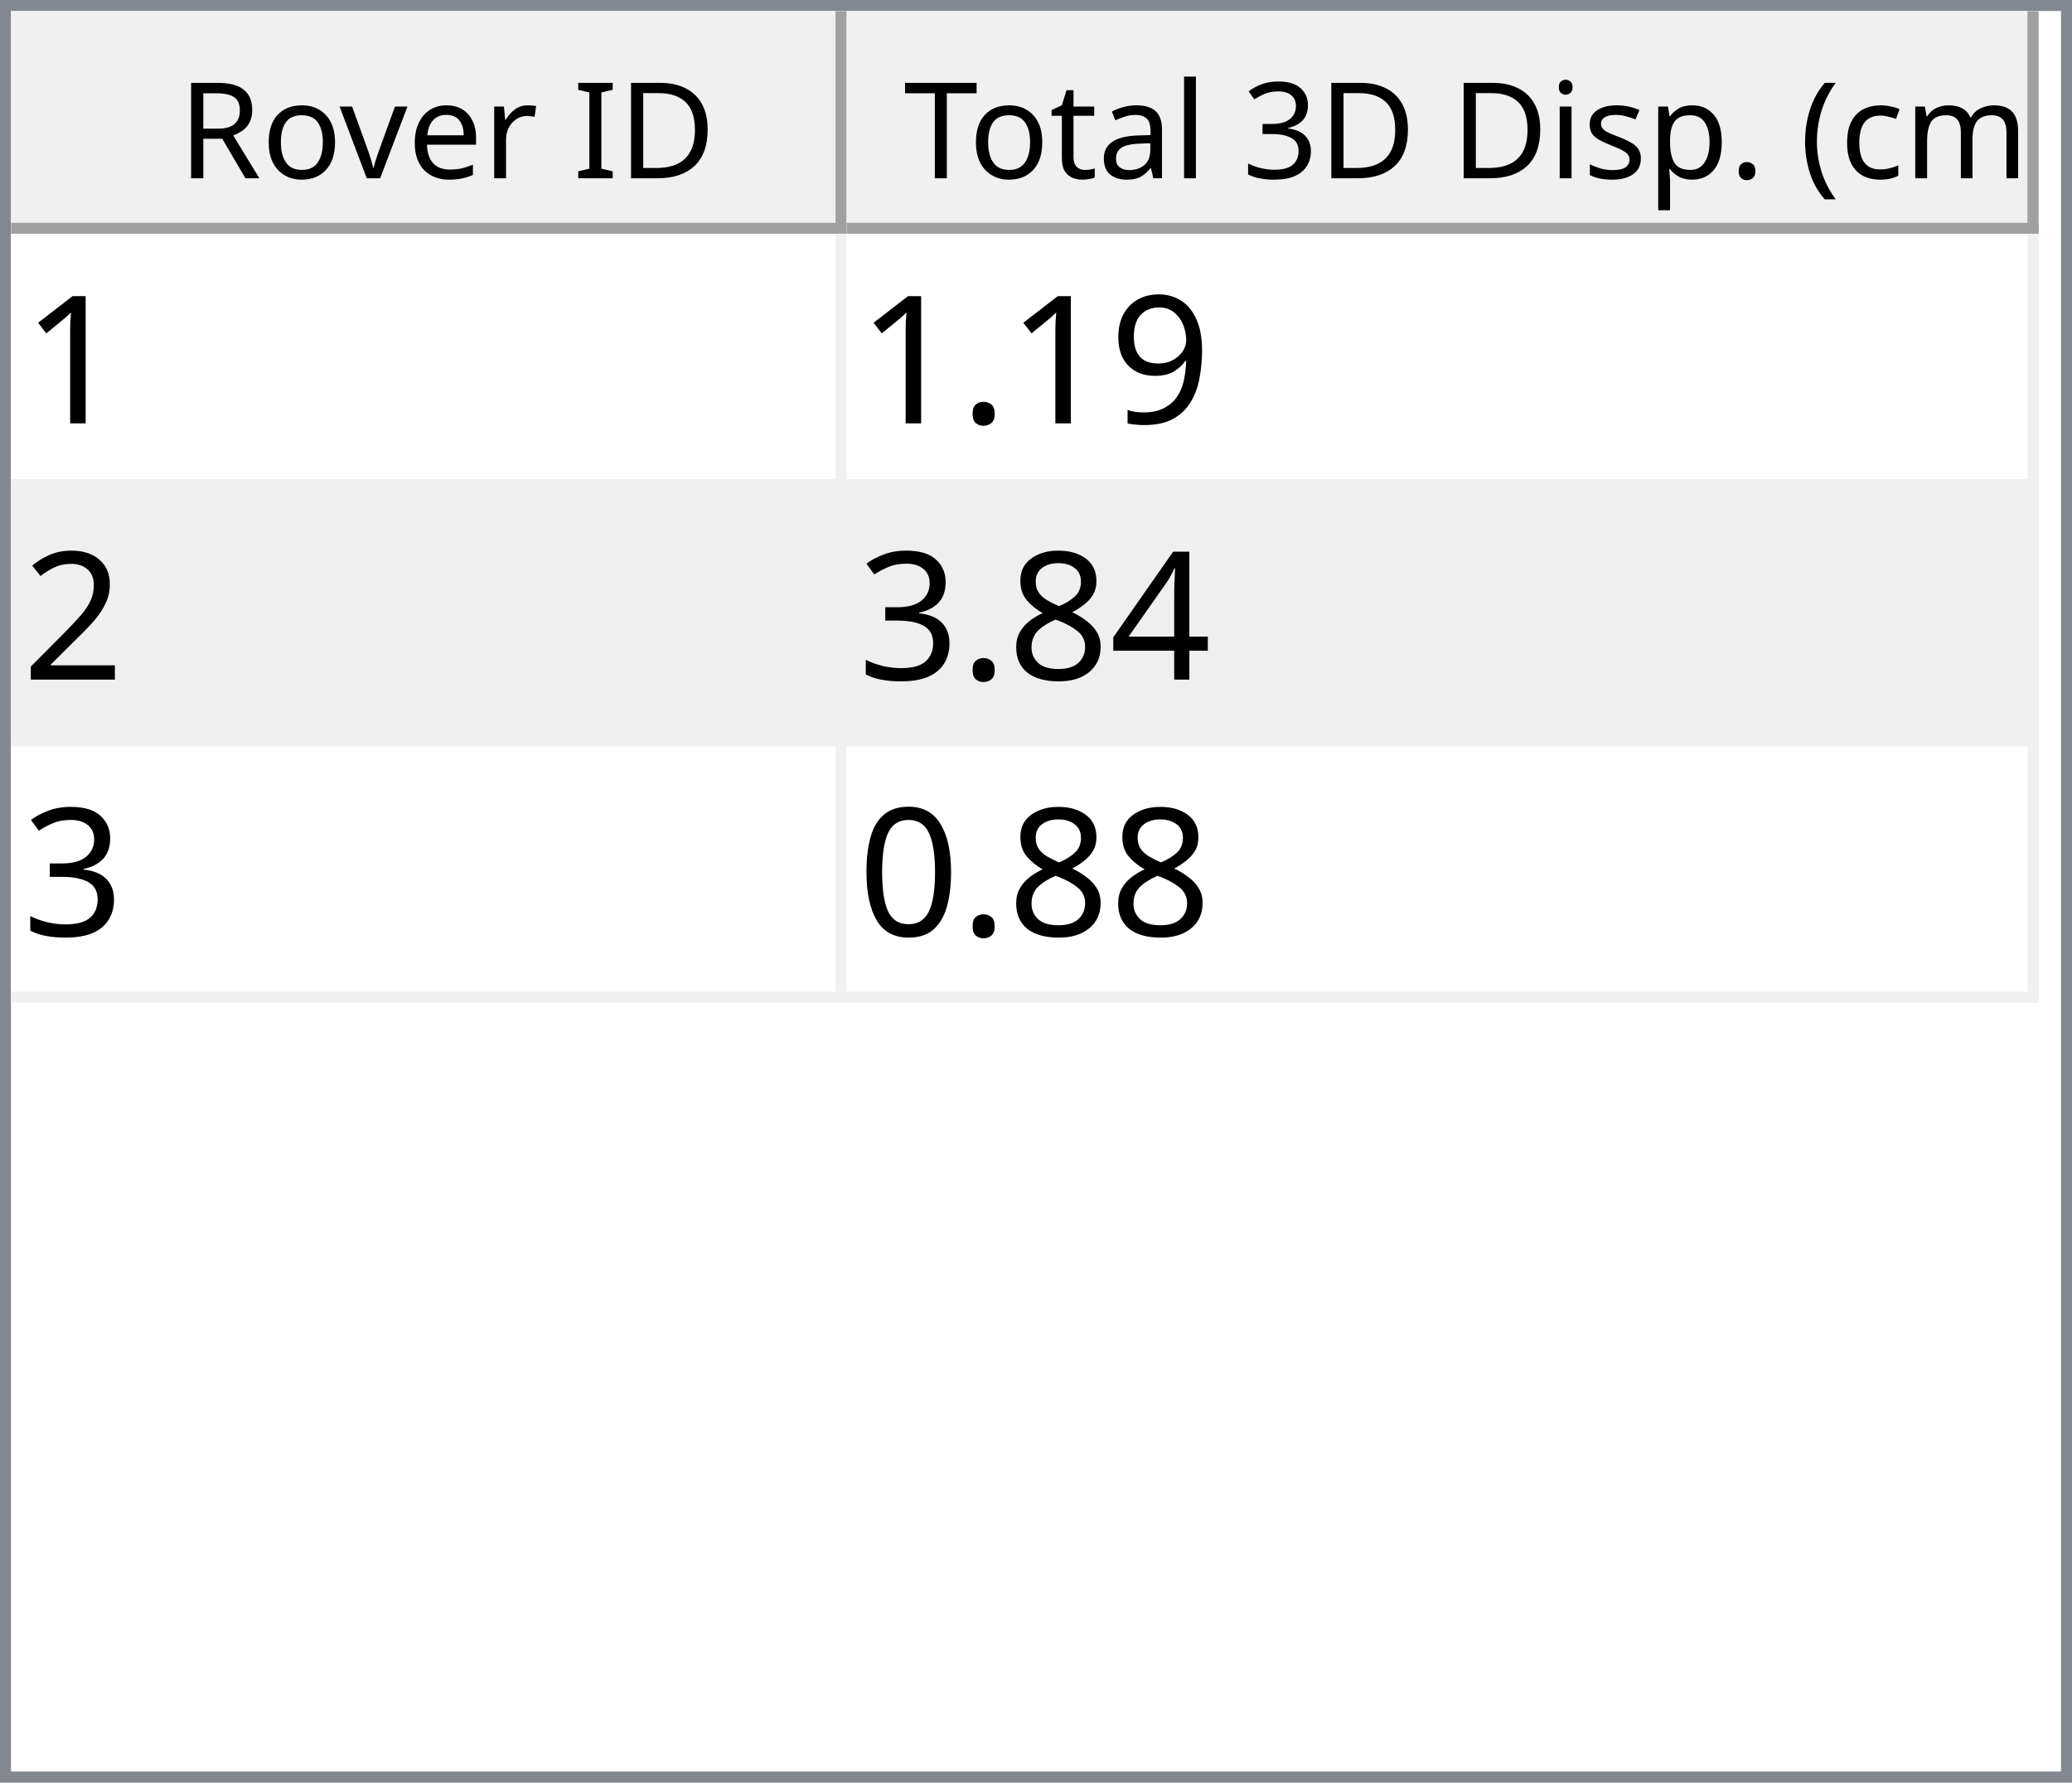
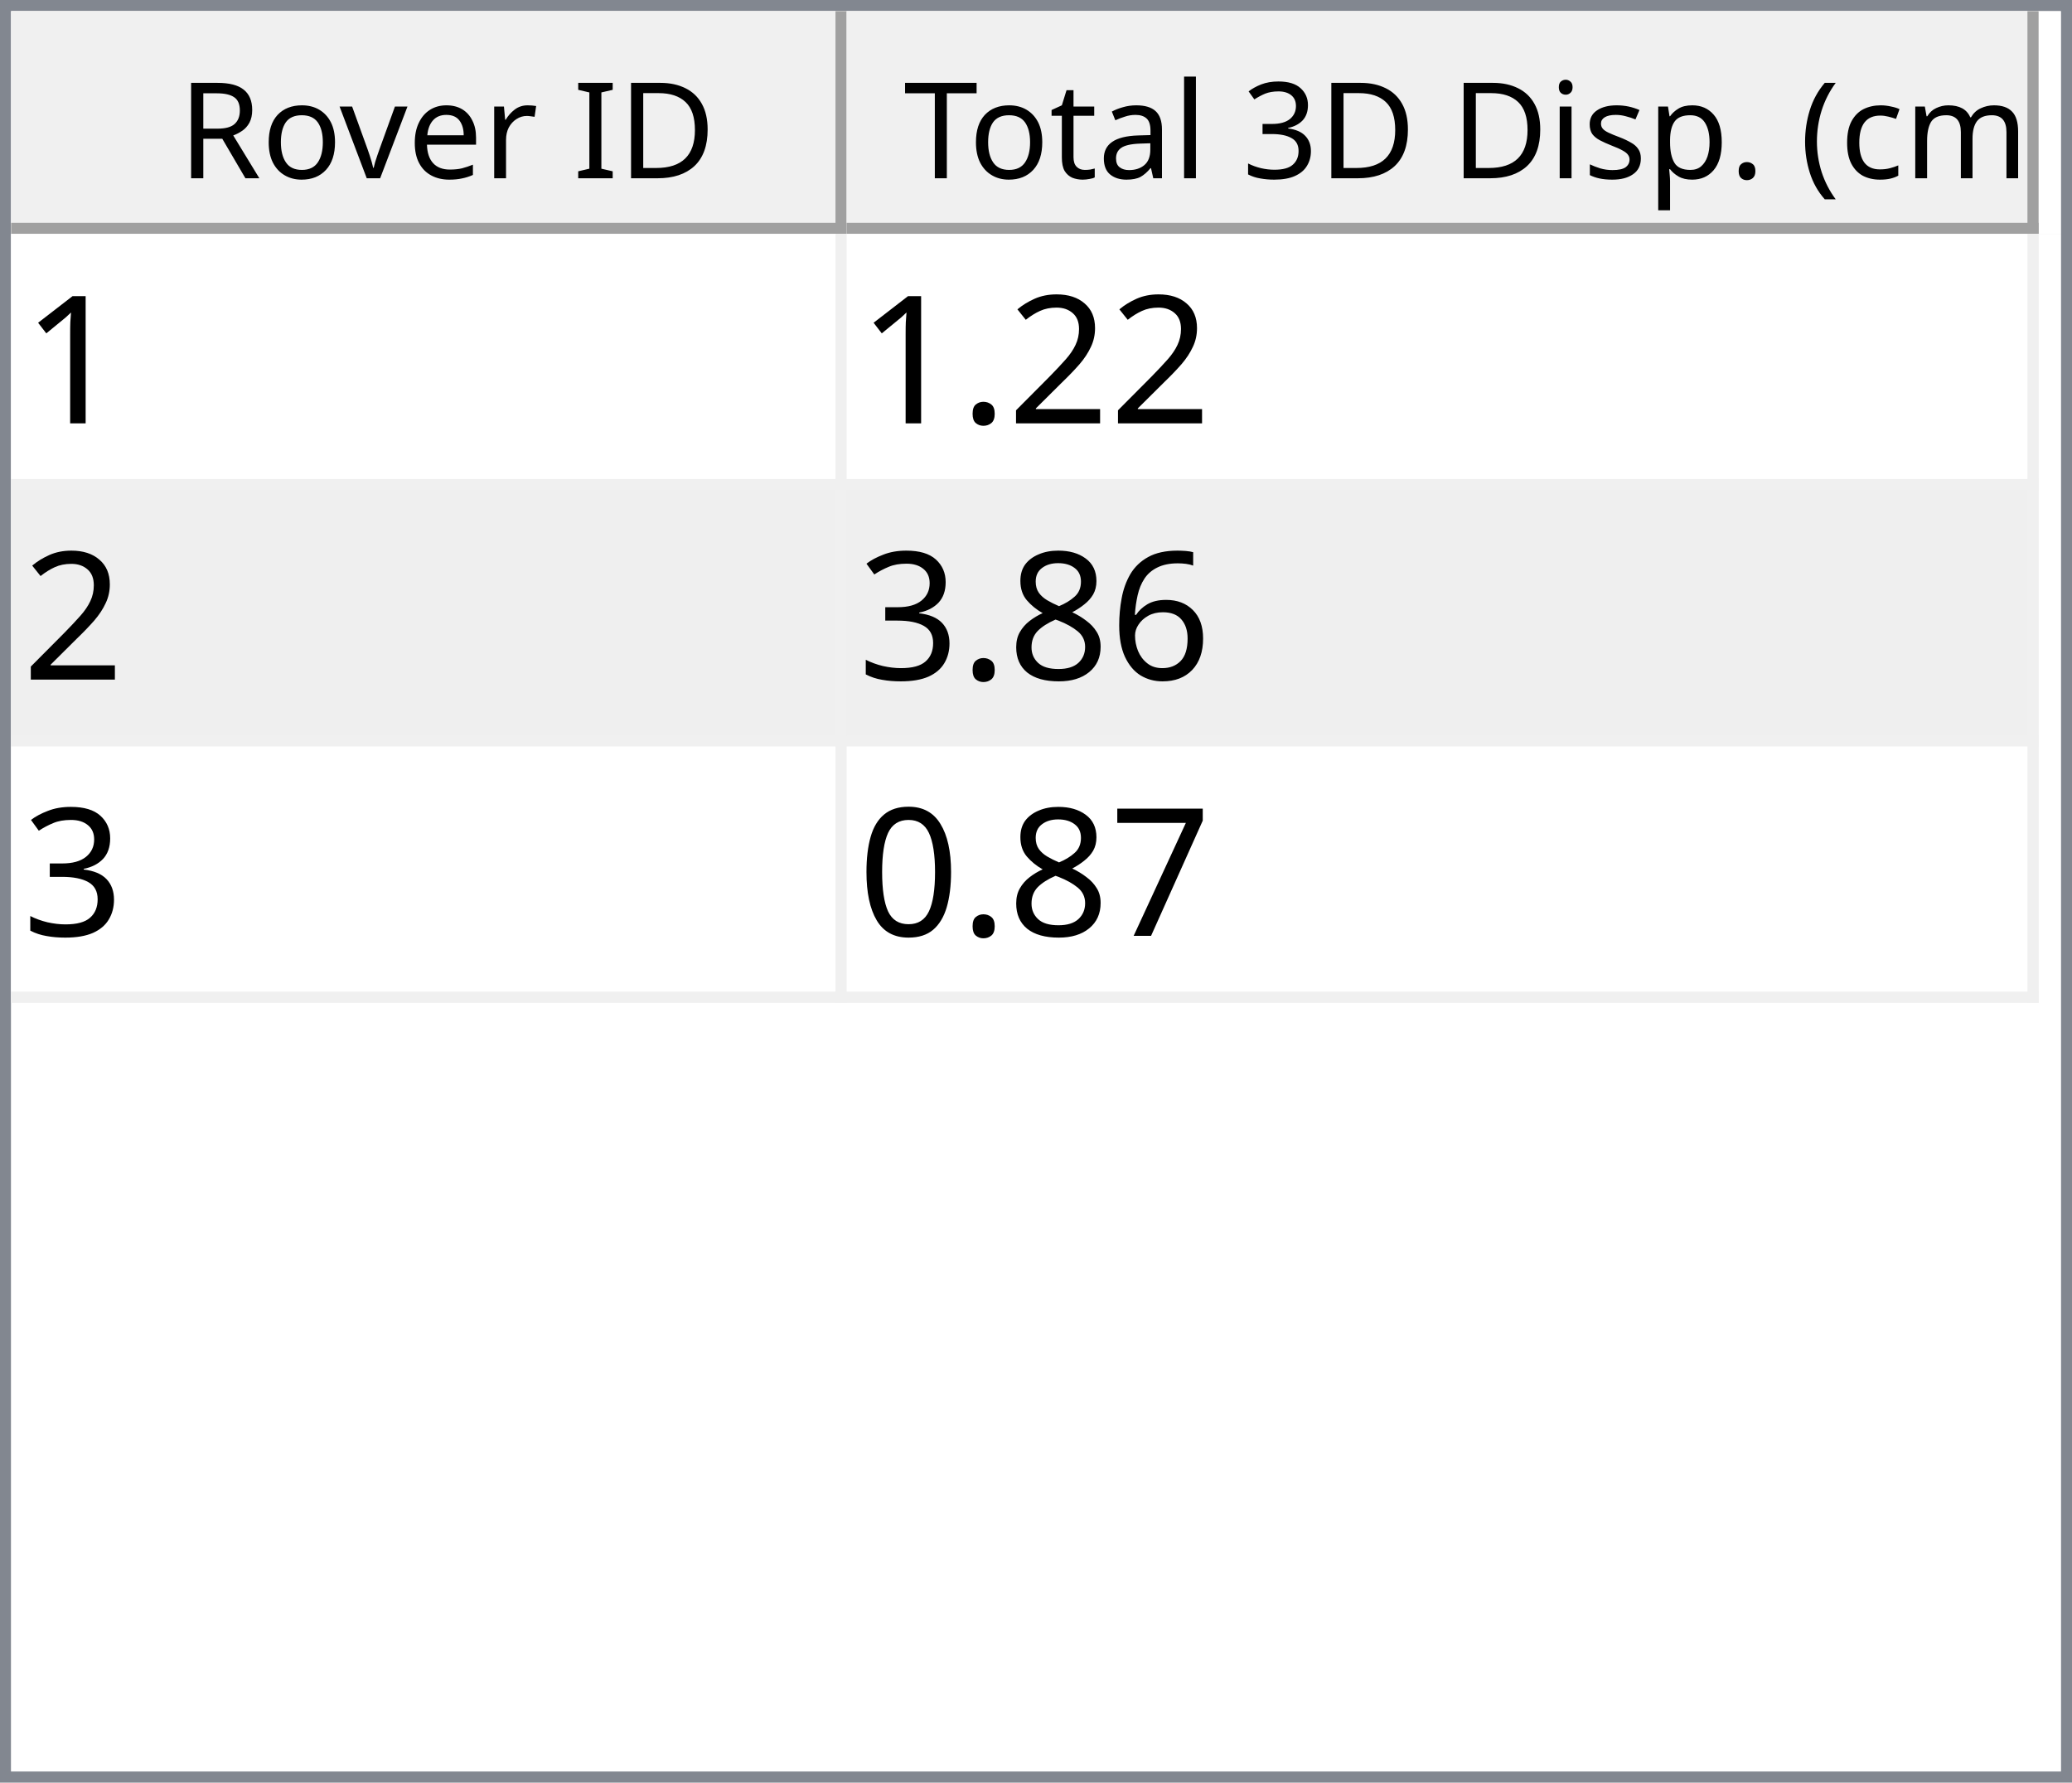
<svg xmlns="http://www.w3.org/2000/svg" style="fill-opacity:1; color-rendering:auto; color-interpolation:auto; text-rendering:auto; stroke:black; stroke-linecap:square; stroke-miterlimit:10; shape-rendering:auto; stroke-opacity:1; fill:black; stroke-dasharray:none; font-weight:normal; stroke-width:1; font-family:'Dialog'; font-style:normal; stroke-linejoin:miter; font-size:12px; stroke-dashoffset:0; image-rendering:auto;" width="186" height="160">
  <defs id="genericDefs" />
  <g>
    <defs id="defs1">
      <clipPath clipPathUnits="userSpaceOnUse" id="clipPath1">
        <path d="M0 0 L186 0 L186 160 L0 160 L0 0 Z" />
      </clipPath>
      <clipPath clipPathUnits="userSpaceOnUse" id="clipPath2">
        <path d="M0 0 L0 160 L186 160 L186 0 Z" />
      </clipPath>
      <clipPath clipPathUnits="userSpaceOnUse" id="clipPath3">
        <path d="M0 0 L0 20 L184 20 L184 0 Z" />
      </clipPath>
      <clipPath clipPathUnits="userSpaceOnUse" id="clipPath4">
        <path d="M0 0 L0 20 L75 20 L75 0 Z" />
      </clipPath>
      <clipPath clipPathUnits="userSpaceOnUse" id="clipPath5">
        <path d="M1 1 L1 19 L74 19 L74 1 Z" />
      </clipPath>
      <clipPath clipPathUnits="userSpaceOnUse" id="clipPath6">
        <path d="M0 0 L0 18 L73 18 L73 0 Z" />
      </clipPath>
      <clipPath clipPathUnits="userSpaceOnUse" id="clipPath7">
        <path d="M-0.5 -0.5 L-0.5 19.5 L74.5 19.5 L74.5 -0.5 Z" />
      </clipPath>
      <clipPath clipPathUnits="userSpaceOnUse" id="clipPath8">
        <path d="M0 0 L0 20 L107 20 L107 0 Z" />
      </clipPath>
      <clipPath clipPathUnits="userSpaceOnUse" id="clipPath9">
        <path d="M1 1 L1 19 L106 19 L106 1 Z" />
      </clipPath>
      <clipPath clipPathUnits="userSpaceOnUse" id="clipPath10">
        <path d="M0 0 L0 18 L105 18 L105 0 Z" />
      </clipPath>
      <clipPath clipPathUnits="userSpaceOnUse" id="clipPath11">
        <path d="M-0.5 -0.5 L-0.5 19.5 L106.5 19.5 L106.5 -0.5 Z" />
      </clipPath>
      <clipPath clipPathUnits="userSpaceOnUse" id="clipPath12">
        <path d="M0 0 L0 138 L184 138 L184 0 Z" />
      </clipPath>
      <clipPath clipPathUnits="userSpaceOnUse" id="clipPath13">
        <path d="M0 0 L0 69 L182 69 L182 0 Z" />
      </clipPath>
      <clipPath clipPathUnits="userSpaceOnUse" id="clipPath14">
        <path d="M-0.5 -0.5 L-0.5 68.5 L181.5 68.5 L181.5 -0.5 Z" />
      </clipPath>
      <clipPath clipPathUnits="userSpaceOnUse" id="clipPath15">
        <path d="M0 0 L0 22 L74 22 L74 0 Z" />
      </clipPath>
      <clipPath clipPathUnits="userSpaceOnUse" id="clipPath16">
        <path d="M0 0 L0 22 L106 22 L106 0 Z" />
      </clipPath>
      <font horiz-adv-x="64.551" id="font1">
        <font-face ascent="107.91" descent="25.098" units-per-em="100" style="font-style:normal; font-family:Segoe UI; font-weight:normal;" />
        <missing-glyph horiz-adv-x="64.551" d="M8.109 0 L8.109 68.266 L56.453 68.266 L56.453 0 L8.109 0 ZM15.328 7.234 L49.219 7.234 L49.219 61.031 L15.328 61.031 L15.328 7.234 Z" />
        <glyph unicode="D" horiz-adv-x="70.117" d="M9.188 0 L9.188 70.016 L28.516 70.016 Q65.531 70.016 65.531 35.891 Q65.531 19.672 55.25 9.836 Q44.969 0 27.734 0 L9.188 0 ZM17.391 62.594 L17.391 7.422 L27.828 7.422 Q41.609 7.422 49.273 14.797 Q56.938 22.172 56.938 35.688 Q56.938 62.594 28.328 62.594 L17.391 62.594 Z" />
        <glyph unicode="I" horiz-adv-x="26.611" d="M17.391 0 L9.188 0 L9.188 70.016 L17.391 70.016 L17.391 0 Z" />
        <glyph unicode=" " horiz-adv-x="27.393" d="" />
        <glyph unicode="r" horiz-adv-x="34.766" d="M34.188 41.891 Q32.078 43.5 28.125 43.5 Q23 43.5 19.555 38.672 Q16.109 33.844 16.109 25.484 L16.109 0 L8.109 0 L8.109 50 L16.109 50 L16.109 39.703 L16.312 39.703 Q18.016 44.969 21.531 47.922 Q25.047 50.875 29.391 50.875 Q32.516 50.875 34.188 50.203 L34.188 41.891 Z" />
        <glyph unicode="e" horiz-adv-x="52.295" d="M48.297 23 L12.984 23 Q13.188 14.656 17.484 10.109 Q21.781 5.562 29.297 5.562 Q37.75 5.562 44.828 11.141 L44.828 3.609 Q38.234 -1.172 27.391 -1.172 Q16.797 -1.172 10.742 5.641 Q4.688 12.453 4.688 24.812 Q4.688 36.469 11.305 43.82 Q17.922 51.172 27.734 51.172 Q37.547 51.172 42.922 44.828 Q48.297 38.484 48.297 27.203 L48.297 23 ZM40.094 29.781 Q40.047 36.719 36.75 40.578 Q33.453 44.438 27.594 44.438 Q21.922 44.438 17.969 40.383 Q14.016 36.328 13.094 29.781 L40.094 29.781 Z" />
        <glyph unicode="v" horiz-adv-x="47.9" d="M47.406 50 L27.484 0 L19.625 0 L0.688 50 L9.469 50 L22.172 13.672 Q23.578 9.672 23.922 6.688 L24.125 6.688 Q24.609 10.453 25.688 13.484 L38.969 50 L47.406 50 Z" />
        <glyph unicode="o" horiz-adv-x="58.594" d="M29 -1.172 Q17.922 -1.172 11.305 5.836 Q4.688 12.844 4.688 24.422 Q4.688 37.016 11.57 44.094 Q18.453 51.172 30.172 51.172 Q41.359 51.172 47.633 44.289 Q53.906 37.406 53.906 25.203 Q53.906 13.234 47.141 6.031 Q40.375 -1.172 29 -1.172 ZM29.594 44.438 Q21.875 44.438 17.383 39.188 Q12.891 33.938 12.891 24.703 Q12.891 15.828 17.43 10.695 Q21.969 5.562 29.594 5.562 Q37.359 5.562 41.531 10.594 Q45.703 15.625 45.703 24.906 Q45.703 34.281 41.531 39.359 Q37.359 44.438 29.594 44.438 Z" />
        <glyph unicode="R" horiz-adv-x="59.814" d="M59.375 0 L49.609 0 L37.891 19.625 Q36.281 22.359 34.766 24.289 Q33.25 26.219 31.664 27.438 Q30.078 28.656 28.25 29.219 Q26.422 29.781 24.125 29.781 L17.391 29.781 L17.391 0 L9.188 0 L9.188 70.016 L30.078 70.016 Q34.672 70.016 38.555 68.867 Q42.438 67.719 45.289 65.375 Q48.141 63.031 49.758 59.547 Q51.375 56.062 51.375 51.375 Q51.375 47.703 50.273 44.656 Q49.172 41.609 47.148 39.211 Q45.125 36.812 42.266 35.133 Q39.406 33.453 35.844 32.516 L35.844 32.328 Q37.594 31.547 38.891 30.547 Q40.188 29.547 41.359 28.18 Q42.531 26.812 43.68 25.078 Q44.828 23.344 46.234 21.047 L59.375 0 ZM17.391 62.594 L17.391 37.203 L28.516 37.203 Q31.594 37.203 34.203 38.133 Q36.812 39.062 38.719 40.797 Q40.625 42.531 41.703 45.047 Q42.781 47.562 42.781 50.688 Q42.781 56.297 39.141 59.445 Q35.5 62.594 28.609 62.594 L17.391 62.594 Z" />
        <glyph unicode=")" horiz-adv-x="30.176" d="M8.297 -15.922 L1.172 -15.922 Q16.406 2.344 16.406 26.812 Q16.406 51.469 1.078 70.016 L8.297 70.016 Q23.531 52.156 23.531 26.703 Q23.531 1.375 8.297 -15.922 Z" />
        <glyph unicode="m" horiz-adv-x="86.133" d="M79.109 0 L71.094 0 L71.094 28.719 Q71.094 37.016 68.531 40.727 Q65.969 44.438 59.906 44.438 Q54.781 44.438 51.195 39.75 Q47.609 35.062 47.609 28.516 L47.609 0 L39.594 0 L39.594 29.688 Q39.594 44.438 28.219 44.438 Q22.953 44.438 19.531 40.016 Q16.109 35.594 16.109 28.516 L16.109 0 L8.109 0 L8.109 50 L16.109 50 L16.109 42.094 L16.312 42.094 Q21.625 51.172 31.844 51.172 Q36.969 51.172 40.773 48.312 Q44.578 45.453 46 40.828 Q51.562 51.172 62.594 51.172 Q79.109 51.172 79.109 30.812 L79.109 0 Z" />
        <glyph unicode="c" horiz-adv-x="46.191" d="M42.188 2.297 Q36.422 -1.172 28.516 -1.172 Q17.828 -1.172 11.258 5.789 Q4.688 12.75 4.688 23.828 Q4.688 36.188 11.766 43.68 Q18.844 51.172 30.672 51.172 Q37.25 51.172 42.281 48.734 L42.281 40.531 Q36.719 44.438 30.375 44.438 Q22.703 44.438 17.797 38.945 Q12.891 33.453 12.891 24.516 Q12.891 15.719 17.508 10.641 Q22.125 5.562 29.891 5.562 Q36.422 5.562 42.188 9.906 L42.188 2.297 Z" />
        <glyph unicode="(" horiz-adv-x="30.176" d="M29.109 -15.922 L21.969 -15.922 Q6.844 1.375 6.844 26.703 Q6.844 52.156 21.969 70.016 L29.203 70.016 Q13.875 51.469 13.875 26.812 Q13.875 2.344 29.109 -15.922 Z" />
        <glyph unicode="." horiz-adv-x="21.68" d="M10.891 -1.078 Q8.641 -1.078 7.055 0.539 Q5.469 2.156 5.469 4.391 Q5.469 6.641 7.055 8.273 Q8.641 9.906 10.891 9.906 Q13.188 9.906 14.797 8.273 Q16.406 6.641 16.406 4.391 Q16.406 2.156 14.797 0.539 Q13.188 -1.078 10.891 -1.078 Z" />
        <glyph unicode="p" horiz-adv-x="58.789" d="M16.312 7.234 L16.109 7.234 L16.109 -23 L8.109 -23 L8.109 50 L16.109 50 L16.109 41.219 L16.312 41.219 Q22.219 51.172 33.594 51.172 Q43.266 51.172 48.688 44.461 Q54.109 37.75 54.109 26.469 Q54.109 13.922 48 6.375 Q41.891 -1.172 31.297 -1.172 Q21.578 -1.172 16.312 7.234 ZM16.109 27.391 L16.109 20.406 Q16.109 14.203 20.141 9.883 Q24.172 5.562 30.375 5.562 Q37.641 5.562 41.773 11.133 Q45.906 16.703 45.906 26.609 Q45.906 34.969 42.047 39.703 Q38.188 44.438 31.594 44.438 Q24.609 44.438 20.359 39.578 Q16.109 34.719 16.109 27.391 Z" />
        <glyph unicode="s" horiz-adv-x="42.432" d="M5.078 1.812 L5.078 10.406 Q11.625 5.562 19.484 5.562 Q30.031 5.562 30.031 12.594 Q30.031 14.594 29.125 15.992 Q28.219 17.391 26.68 18.461 Q25.141 19.531 23.07 20.383 Q21 21.234 18.609 22.172 Q15.281 23.484 12.766 24.828 Q10.25 26.172 8.57 27.859 Q6.891 29.547 6.031 31.695 Q5.172 33.844 5.172 36.719 Q5.172 40.234 6.789 42.945 Q8.406 45.656 11.086 47.484 Q13.766 49.312 17.211 50.242 Q20.656 51.172 24.312 51.172 Q30.812 51.172 35.938 48.922 L35.938 40.828 Q30.422 44.438 23.25 44.438 Q21 44.438 19.195 43.922 Q17.391 43.406 16.094 42.477 Q14.797 41.547 14.086 40.258 Q13.375 38.969 13.375 37.406 Q13.375 35.453 14.086 34.133 Q14.797 32.812 16.164 31.789 Q17.531 30.766 19.484 29.938 Q21.438 29.109 23.922 28.125 Q27.25 26.859 29.883 25.516 Q32.516 24.172 34.375 22.484 Q36.234 20.797 37.234 18.602 Q38.234 16.406 38.234 13.375 Q38.234 9.672 36.602 6.938 Q34.969 4.203 32.234 2.398 Q29.5 0.594 25.93 -0.289 Q22.359 -1.172 18.453 -1.172 Q10.75 -1.172 5.078 1.812 Z" />
        <glyph unicode="i" horiz-adv-x="24.219" d="M12.203 62.703 Q10.062 62.703 8.547 64.164 Q7.031 65.625 7.031 67.875 Q7.031 70.125 8.547 71.609 Q10.062 73.094 12.203 73.094 Q14.406 73.094 15.945 71.609 Q17.484 70.125 17.484 67.875 Q17.484 65.719 15.945 64.211 Q14.406 62.703 12.203 62.703 ZM16.109 0 L8.109 0 L8.109 50 L16.109 50 L16.109 0 Z" />
        <glyph unicode="3" horiz-adv-x="53.906" d="M46.531 19.828 Q46.531 15.094 44.75 11.211 Q42.969 7.328 39.719 4.57 Q36.469 1.812 31.93 0.297 Q27.391 -1.219 21.922 -1.219 Q11.922 -1.219 6 2.594 L6 11.188 Q13.094 5.609 22.219 5.609 Q25.875 5.609 28.828 6.539 Q31.781 7.469 33.906 9.227 Q36.031 10.984 37.18 13.477 Q38.328 15.969 38.328 19.094 Q38.328 32.812 18.797 32.812 L12.984 32.812 L12.984 39.594 L18.5 39.594 Q35.797 39.594 35.797 52.484 Q35.797 64.406 22.609 64.406 Q15.188 64.406 8.688 59.422 L8.688 67.188 Q15.375 71.188 24.609 71.188 Q29 71.188 32.57 69.969 Q36.141 68.75 38.68 66.555 Q41.219 64.359 42.609 61.281 Q44 58.203 44 54.5 Q44 40.672 30.031 36.719 L30.031 36.531 Q33.594 36.141 36.625 34.797 Q39.656 33.453 41.852 31.305 Q44.047 29.156 45.289 26.25 Q46.531 23.344 46.531 19.828 Z" />
        <glyph unicode="l" horiz-adv-x="24.219" d="M16.109 0 L8.109 0 L8.109 74.031 L16.109 74.031 L16.109 0 Z" />
        <glyph unicode="a" horiz-adv-x="50.879" d="M43.891 0 L35.891 0 L35.891 7.812 L35.688 7.812 Q30.469 -1.172 20.312 -1.172 Q12.844 -1.172 8.617 2.781 Q4.391 6.734 4.391 13.281 Q4.391 27.297 20.906 29.594 L35.891 31.688 Q35.891 44.438 25.594 44.438 Q16.547 44.438 9.281 38.281 L9.281 46.484 Q16.656 51.172 26.266 51.172 Q43.891 51.172 43.891 32.516 L43.891 0 ZM35.891 25.297 L23.828 23.641 Q18.266 22.859 15.43 20.875 Q12.594 18.891 12.594 13.875 Q12.594 10.203 15.211 7.883 Q17.828 5.562 22.172 5.562 Q28.125 5.562 32.008 9.742 Q35.891 13.922 35.891 20.312 L35.891 25.297 Z" />
        <glyph unicode="t" horiz-adv-x="33.887" d="M31.297 0.484 Q28.469 -1.078 23.828 -1.078 Q10.688 -1.078 10.688 13.578 L10.688 43.172 L2.094 43.172 L2.094 50 L10.688 50 L10.688 62.203 L18.703 64.797 L18.703 50 L31.297 50 L31.297 43.172 L18.703 43.172 L18.703 14.984 Q18.703 9.969 20.414 7.82 Q22.125 5.672 26.078 5.672 Q29.109 5.672 31.297 7.328 L31.297 0.484 Z" />
        <glyph unicode="T" horiz-adv-x="52.393" d="M50.594 62.594 L30.375 62.594 L30.375 0 L22.172 0 L22.172 62.594 L2 62.594 L2 70.016 L50.594 70.016 L50.594 62.594 Z" />
      </font>
      <font horiz-adv-x="75.0" id="font2">
        <font-face ascent="100.537" descent="21.973" units-per-em="100" style="font-style:normal; font-family:sans-serif; font-weight:normal;" />
        <missing-glyph horiz-adv-x="75.0" d="M12.5 0 L12.5 62.5 L62.5 62.5 L62.5 0 L12.5 0 ZM14.062 1.562 L60.938 1.562 L60.938 60.938 L14.062 60.938 L14.062 1.562 Z" />
        <glyph unicode="1" horiz-adv-x="55.615" d="M37.25 0 L28.469 0 L28.469 56 Q25.297 52.984 20.141 49.953 Q14.984 46.922 10.891 45.406 L10.891 53.906 Q18.266 57.375 23.781 62.305 Q29.297 67.234 31.594 71.875 L37.25 71.875 L37.25 0 Z" />
-         <glyph unicode="9" horiz-adv-x="55.615" d="M5.469 16.547 L13.922 17.328 Q14.984 11.375 18.016 8.688 Q21.047 6 25.781 6 Q29.828 6 32.883 7.859 Q35.938 9.719 37.891 12.82 Q39.844 15.922 41.164 21.195 Q42.484 26.469 42.484 31.938 Q42.484 32.516 42.438 33.688 Q39.797 29.5 35.234 26.883 Q30.672 24.266 25.344 24.266 Q16.453 24.266 10.305 30.711 Q4.156 37.156 4.156 47.703 Q4.156 58.594 10.578 65.234 Q17 71.875 26.656 71.875 Q33.641 71.875 39.43 68.117 Q45.219 64.359 48.219 57.398 Q51.219 50.438 51.219 37.25 Q51.219 23.531 48.242 15.406 Q45.266 7.281 39.383 3.031 Q33.5 -1.219 25.594 -1.219 Q17.188 -1.219 11.867 3.445 Q6.547 8.109 5.469 16.547 ZM41.453 48.141 Q41.453 55.719 37.43 60.156 Q33.406 64.594 27.734 64.594 Q21.875 64.594 17.531 59.812 Q13.188 55.031 13.188 47.406 Q13.188 40.578 17.312 36.305 Q21.438 32.031 27.484 32.031 Q33.594 32.031 37.523 36.305 Q41.453 40.578 41.453 48.141 Z" />
+         <glyph unicode="2" horiz-adv-x="55.615" d="M50.344 8.453 L50.344 0 L3.031 0 Q2.938 3.172 4.047 6.109 Q5.859 10.938 9.836 15.625 Q13.812 20.312 21.344 26.469 Q33.016 36.031 37.117 41.625 Q41.219 47.219 41.219 52.203 Q41.219 57.422 37.477 61.008 Q33.734 64.594 27.734 64.594 Q21.391 64.594 17.578 60.789 Q13.766 56.984 13.719 50.25 L4.688 51.172 Q5.609 61.281 11.664 66.578 Q17.719 71.875 27.938 71.875 Q38.234 71.875 44.242 66.164 Q50.25 60.453 50.25 52 Q50.25 47.703 48.492 43.555 Q46.734 39.406 42.656 34.812 Q38.578 30.219 29.109 22.219 Q21.188 15.578 18.945 13.211 Q16.703 10.844 15.234 8.453 L50.344 8.453 Z" />
        <glyph unicode="." horiz-adv-x="27.783" d="M9.078 0 L9.078 10.016 L19.094 10.016 L19.094 0 L9.078 0 Z" />
-         <glyph unicode="2" horiz-adv-x="55.615" d="M50.344 8.453 L50.344 0 L3.031 0 Q2.938 3.172 4.047 6.109 Q5.859 10.938 9.836 15.625 Q13.812 20.312 21.344 26.469 Q33.016 36.031 37.117 41.625 Q41.219 47.219 41.219 52.203 Q41.219 57.422 37.477 61.008 Q33.734 64.594 27.734 64.594 Q21.391 64.594 17.578 60.789 Q13.766 56.984 13.719 50.25 L4.688 51.172 Q5.609 61.281 11.664 66.578 Q17.719 71.875 27.938 71.875 Q38.234 71.875 44.242 66.164 Q50.25 60.453 50.25 52 Q50.25 47.703 48.492 43.555 Q46.734 39.406 42.656 34.812 Q38.578 30.219 29.109 22.219 Q21.188 15.578 18.945 13.211 Q16.703 10.844 15.234 8.453 L50.344 8.453 Z" />
-         <glyph unicode="4" horiz-adv-x="55.615" d="M32.328 0 L32.328 17.141 L1.266 17.141 L1.266 25.203 L33.938 71.578 L41.109 71.578 L41.109 25.203 L50.781 25.203 L50.781 17.141 L41.109 17.141 L41.109 0 L32.328 0 ZM32.328 25.203 L32.328 57.469 L9.906 25.203 L32.328 25.203 Z" />
+         <glyph unicode="6" horiz-adv-x="55.615" d="M49.75 54.047 L41.016 53.375 Q39.844 58.547 37.703 60.891 Q34.125 64.656 28.906 64.656 Q24.703 64.656 21.531 62.312 Q17.391 59.281 14.992 53.469 Q12.594 47.656 12.5 36.922 Q15.672 41.75 20.266 44.094 Q24.859 46.438 29.891 46.438 Q38.672 46.438 44.852 39.969 Q51.031 33.5 51.031 23.25 Q51.031 16.5 48.125 10.719 Q45.219 4.938 40.141 1.859 Q35.062 -1.219 28.609 -1.219 Q17.625 -1.219 10.695 6.859 Q3.766 14.938 3.766 33.5 Q3.766 54.25 11.422 63.672 Q18.109 71.875 29.438 71.875 Q37.891 71.875 43.289 67.141 Q48.688 62.406 49.75 54.047 ZM13.875 23.188 Q13.875 18.656 15.797 14.508 Q17.719 10.359 21.188 8.18 Q24.656 6 28.469 6 Q34.031 6 38.039 10.492 Q42.047 14.984 42.047 22.703 Q42.047 30.125 38.086 34.398 Q34.125 38.672 28.125 38.672 Q22.172 38.672 18.023 34.398 Q13.875 30.125 13.875 23.188 Z" />
        <glyph unicode="8" horiz-adv-x="55.615" d="M17.672 38.812 Q12.203 40.828 9.57 44.539 Q6.938 48.25 6.938 53.422 Q6.938 61.234 12.555 66.555 Q18.172 71.875 27.484 71.875 Q36.859 71.875 42.578 66.43 Q48.297 60.984 48.297 53.172 Q48.297 48.188 45.68 44.508 Q43.062 40.828 37.75 38.812 Q44.344 36.672 47.781 31.883 Q51.219 27.094 51.219 20.453 Q51.219 11.281 44.727 5.031 Q38.234 -1.219 27.641 -1.219 Q17.047 -1.219 10.547 5.055 Q4.047 11.328 4.047 20.703 Q4.047 27.688 7.594 32.398 Q11.141 37.109 17.672 38.812 ZM15.922 53.719 Q15.922 48.641 19.195 45.414 Q22.469 42.188 27.688 42.188 Q32.766 42.188 36.016 45.383 Q39.266 48.578 39.266 53.219 Q39.266 58.062 35.914 61.359 Q32.562 64.656 27.594 64.656 Q22.562 64.656 19.242 61.43 Q15.922 58.203 15.922 53.719 ZM13.094 20.656 Q13.094 16.891 14.875 13.375 Q16.656 9.859 20.172 7.93 Q23.688 6 27.734 6 Q34.031 6 38.133 10.055 Q42.234 14.109 42.234 20.359 Q42.234 26.703 38.016 30.859 Q33.797 35.016 27.438 35.016 Q21.234 35.016 17.164 30.914 Q13.094 26.812 13.094 20.656 Z" />
        <glyph unicode="3" horiz-adv-x="55.615" d="M4.203 18.891 L12.984 20.062 Q14.5 12.594 18.141 9.297 Q21.781 6 27 6 Q33.203 6 37.477 10.297 Q41.75 14.594 41.75 20.953 Q41.75 27 37.797 30.93 Q33.844 34.859 27.734 34.859 Q25.25 34.859 21.531 33.891 L22.516 41.609 Q23.391 41.5 23.922 41.5 Q29.547 41.5 34.039 44.43 Q38.531 47.359 38.531 53.469 Q38.531 58.297 35.258 61.477 Q31.984 64.656 26.812 64.656 Q21.688 64.656 18.266 61.43 Q14.844 58.203 13.875 51.766 L5.078 53.328 Q6.688 62.156 12.398 67.016 Q18.109 71.875 26.609 71.875 Q32.469 71.875 37.398 69.359 Q42.328 66.844 44.945 62.5 Q47.562 58.156 47.562 53.266 Q47.562 48.641 45.07 44.828 Q42.578 41.016 37.703 38.766 Q44.047 37.312 47.562 32.695 Q51.078 28.078 51.078 21.141 Q51.078 11.766 44.242 5.25 Q37.406 -1.266 26.953 -1.266 Q17.531 -1.266 11.305 4.352 Q5.078 9.969 4.203 18.891 Z" />
+         <glyph unicode="7" horiz-adv-x="55.615" d="M4.734 62.203 L4.734 70.656 L51.078 70.656 L51.078 63.812 Q44.234 56.547 37.523 44.484 Q30.812 32.422 27.156 19.672 Q24.516 10.688 23.781 0 L14.75 0 Q14.891 8.453 18.062 20.414 Q21.234 32.375 27.172 43.484 Q33.109 54.594 39.797 62.203 L4.734 62.203 Z" />
        <glyph unicode="0" horiz-adv-x="55.615" d="M4.156 35.297 Q4.156 48 6.766 55.742 Q9.375 63.484 14.523 67.68 Q19.672 71.875 27.484 71.875 Q33.25 71.875 37.594 69.555 Q41.938 67.234 44.773 62.867 Q47.609 58.5 49.219 52.227 Q50.828 45.953 50.828 35.297 Q50.828 22.703 48.242 14.969 Q45.656 7.234 40.508 3.008 Q35.359 -1.219 27.484 -1.219 Q17.141 -1.219 11.234 6.203 Q4.156 15.141 4.156 35.297 ZM13.188 35.297 Q13.188 17.672 17.312 11.836 Q21.438 6 27.484 6 Q33.547 6 37.672 11.859 Q41.797 17.719 41.797 35.297 Q41.797 52.984 37.672 58.789 Q33.547 64.594 27.391 64.594 Q21.344 64.594 17.719 59.469 Q13.188 52.938 13.188 35.297 Z" />
      </font>
    </defs>
    <g style="fill:white; stroke:white;">
      <rect x="0" y="0" width="186" style="clip-path:url(#clipPath1); stroke:none;" height="160" />
    </g>
    <g style="fill:white; text-rendering:optimizeSpeed; color-rendering:optimizeSpeed; image-rendering:optimizeSpeed; shape-rendering:crispEdges; stroke:white; color-interpolation:sRGB;">
      <rect x="0" width="186" height="160" y="0" style="stroke:none;" />
      <path style="stroke:none;" d="M0 160 L186 160 L186 0 L0 0 Z" />
    </g>
    <g style="fill:rgb(240,240,240); font-family:'Segoe UI'; stroke:rgb(240,240,240);">
      <rect x="0" y="0" width="186" style="clip-path:url(#clipPath2); stroke:none;" height="160" />
    </g>
    <g style="fill:rgb(130,135,144); font-family:'Segoe UI'; stroke:rgb(130,135,144);">
      <path d="M0 0 L186 0 L186 160 L0 160 L0 0 ZM1 1 L185 1 L185 159 L1 159 L1 1 Z" style="fill-rule:evenodd; clip-path:url(#clipPath2); stroke:none;" />
    </g>
    <g style="fill:white; font-family:'Segoe UI'; stroke:white;" transform="translate(1,1)">
      <rect x="0" y="0" width="184" style="clip-path:url(#clipPath3); stroke:none;" height="20" />
    </g>
    <g style="fill:rgb(240,240,240); font-family:'Segoe UI'; stroke:rgb(240,240,240);" transform="translate(1,1)">
      <rect x="0" y="0" width="75" style="clip-path:url(#clipPath4); stroke:none;" height="20" />
    </g>
    <g style="font-family:'Segoe UI';" transform="translate(2,2)">
      <text x="14" xml:space="preserve" y="14" style="clip-path:url(#clipPath6); stroke:none;">Rover ID</text>
    </g>
    <g style="fill:rgb(160,160,160); font-family:'Segoe UI'; stroke:rgb(160,160,160); stroke-linejoin:bevel;" transform="translate(1.5,1.5)">
      <line x1="74" x2="74" y1="0" style="fill:none; clip-path:url(#clipPath7);" y2="19" />
    </g>
    <g style="fill:rgb(160,160,160); font-family:'Segoe UI'; stroke:rgb(160,160,160); stroke-linejoin:bevel;" transform="matrix(1,0,0,1,1,1) translate(0.5,0.5)">
      <line x1="0" x2="74" y1="19" style="fill:none; clip-path:url(#clipPath7);" y2="19" />
    </g>
    <g style="fill:rgb(240,240,240); font-family:'Segoe UI'; stroke:rgb(240,240,240);" transform="translate(76,1)">
      <rect x="0" y="0" width="107" style="clip-path:url(#clipPath8); stroke:none;" height="20" />
    </g>
    <g style="font-family:'Segoe UI';" transform="translate(77,2)">
      <text x="1" xml:space="preserve" y="14" style="clip-path:url(#clipPath10); stroke:none;"> Total 3D Disp. (cm)</text>
    </g>
    <g style="fill:rgb(160,160,160); font-family:'Segoe UI'; stroke:rgb(160,160,160); stroke-linejoin:bevel;" transform="translate(76.5,1.5)">
      <line x1="106" x2="106" y1="0" style="fill:none; clip-path:url(#clipPath11);" y2="19" />
    </g>
    <g style="fill:rgb(160,160,160); font-family:'Segoe UI'; stroke:rgb(160,160,160); stroke-linejoin:bevel;" transform="matrix(1,0,0,1,76,1) translate(0.5,0.5)">
      <line x1="0" x2="106" y1="19" style="fill:none; clip-path:url(#clipPath11);" y2="19" />
    </g>
    <g style="fill:white; font-family:'Segoe UI'; stroke:white;" transform="translate(1,21)">
      <rect x="0" y="0" width="184" style="clip-path:url(#clipPath12); stroke:none;" height="138" />
    </g>
    <g style="fill:rgb(240,240,240); font-size:16px; font-family:sans-serif; stroke:rgb(240,240,240);" transform="translate(1,21)">
      <rect x="0" y="0" width="182" style="clip-path:url(#clipPath13); stroke:none;" height="69" />
      <line transform="translate(0.5,0.5)" x1="0" x2="181" y1="22" style="clip-path:url(#clipPath14); fill:none; stroke-linejoin:bevel;" y2="22" />
    </g>
    <g transform="matrix(1,0,0,1,1,21) translate(0.5,0.5)" style="fill:rgb(240,240,240); font-size:16px; font-family:sans-serif; stroke:rgb(240,240,240); stroke-linejoin:bevel;">
      <line x1="0" x2="181" y1="45" style="fill:none; clip-path:url(#clipPath14);" y2="45" />
    </g>
    <g transform="matrix(1,0,0,1,1,21) translate(0.5,0.5)" style="fill:rgb(240,240,240); font-size:16px; font-family:sans-serif; stroke:rgb(240,240,240); stroke-linejoin:bevel;">
      <line x1="0" x2="181" y1="68" style="fill:none; clip-path:url(#clipPath14);" y2="68" />
    </g>
    <g transform="matrix(1,0,0,1,1,21) translate(0.5,0.5)" style="fill:rgb(240,240,240); font-size:16px; font-family:sans-serif; stroke:rgb(240,240,240); stroke-linejoin:bevel;">
      <line x1="74" x2="74" y1="0" style="fill:none; clip-path:url(#clipPath14);" y2="68" />
    </g>
    <g transform="matrix(1,0,0,1,1,21) translate(0.5,0.5)" style="fill:rgb(240,240,240); font-size:16px; font-family:sans-serif; stroke:rgb(240,240,240); stroke-linejoin:bevel;">
      <line x1="181" x2="181" y1="0" style="fill:none; clip-path:url(#clipPath14);" y2="68" />
    </g>
    <g style="fill:white; font-size:16px; font-family:sans-serif; stroke:white;" transform="matrix(1,0,0,1,1,21)">
      <rect x="0" y="0" width="74" style="clip-path:url(#clipPath15); stroke:none;" height="22" />
      <text x="1" y="17" style="fill:black; clip-path:url(#clipPath15); stroke:none;" xml:space="preserve">1</text>
    </g>
    <g style="fill:white; font-size:16px; font-family:sans-serif; stroke:white;" transform="matrix(1,0,0,1,1,21) translate(75,0)">
      <rect x="0" y="0" width="106" style="clip-path:url(#clipPath16); stroke:none;" height="22" />
-       <text x="1" y="17" style="fill:black; clip-path:url(#clipPath16); stroke:none;" xml:space="preserve">1.19</text>
+       <text x="1" y="17" style="fill:black; clip-path:url(#clipPath16); stroke:none;" xml:space="preserve">1.22</text>
    </g>
    <g style="fill:rgb(239,239,239); font-size:16px; font-family:sans-serif; stroke:rgb(239,239,239);" transform="matrix(1,0,0,1,1,21) translate(0,23)">
      <rect x="0" y="0" width="74" style="clip-path:url(#clipPath15); stroke:none;" height="22" />
      <text x="1" y="17" style="fill:black; clip-path:url(#clipPath15); stroke:none;" xml:space="preserve">2</text>
    </g>
    <g style="fill:rgb(239,239,239); font-size:16px; font-family:sans-serif; stroke:rgb(239,239,239);" transform="matrix(1,0,0,1,1,21) translate(75,23)">
      <rect x="0" y="0" width="106" style="clip-path:url(#clipPath16); stroke:none;" height="22" />
-       <text x="1" y="17" style="fill:black; clip-path:url(#clipPath16); stroke:none;" xml:space="preserve">3.84</text>
+       <text x="1" y="17" style="fill:black; clip-path:url(#clipPath16); stroke:none;" xml:space="preserve">3.86</text>
    </g>
    <g style="fill:white; font-size:16px; font-family:sans-serif; stroke:white;" transform="matrix(1,0,0,1,1,21) translate(0,46)">
      <rect x="0" y="0" width="74" style="clip-path:url(#clipPath15); stroke:none;" height="22" />
      <text x="1" y="17" style="fill:black; clip-path:url(#clipPath15); stroke:none;" xml:space="preserve">3</text>
    </g>
    <g style="fill:white; font-size:16px; font-family:sans-serif; stroke:white;" transform="matrix(1,0,0,1,1,21) translate(75,46)">
      <rect x="0" y="0" width="106" style="clip-path:url(#clipPath16); stroke:none;" height="22" />
-       <text x="1" y="17" style="fill:black; clip-path:url(#clipPath16); stroke:none;" xml:space="preserve">0.88</text>
+       <text x="1" y="17" style="fill:black; clip-path:url(#clipPath16); stroke:none;" xml:space="preserve">0.87</text>
    </g>
  </g>
</svg>
